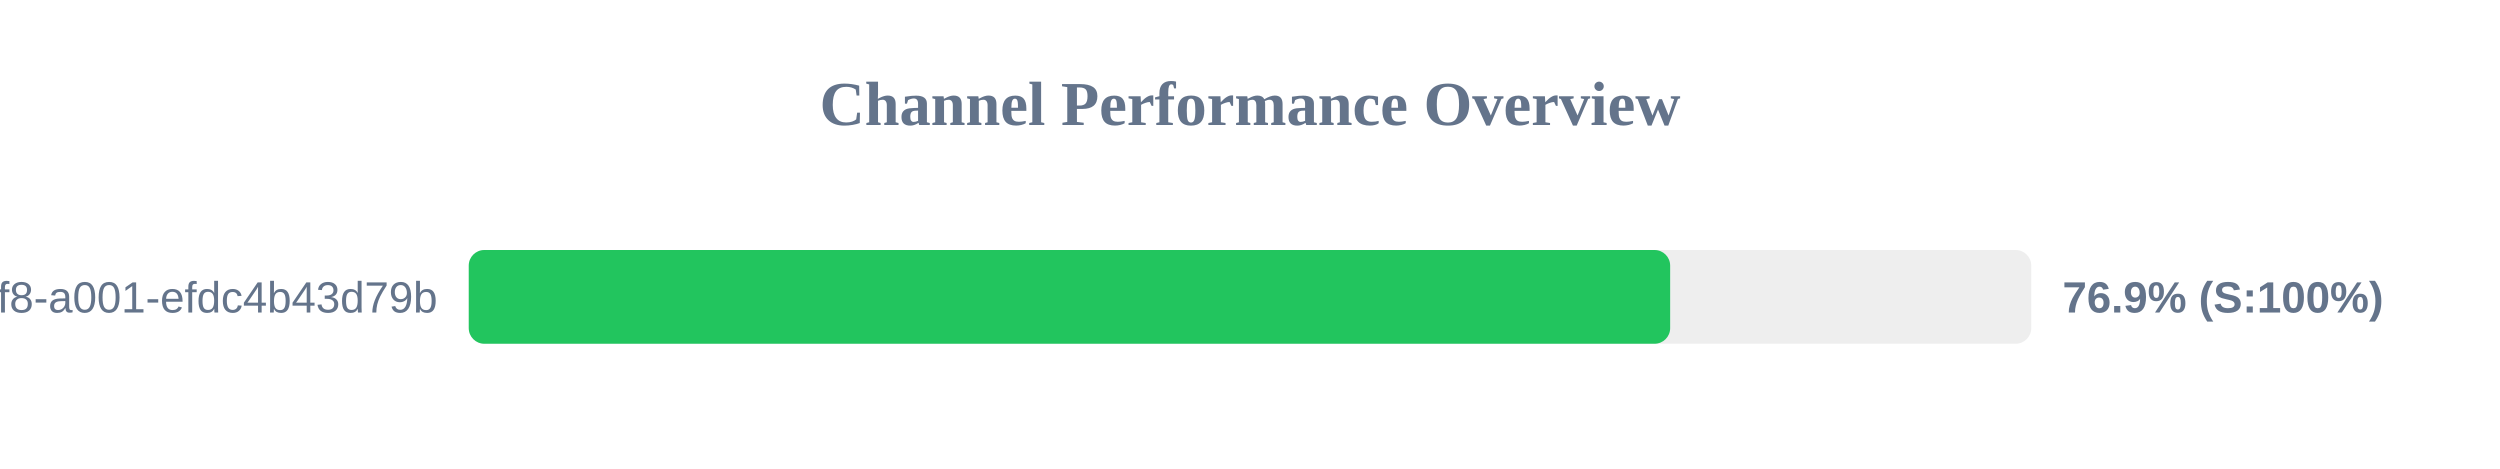
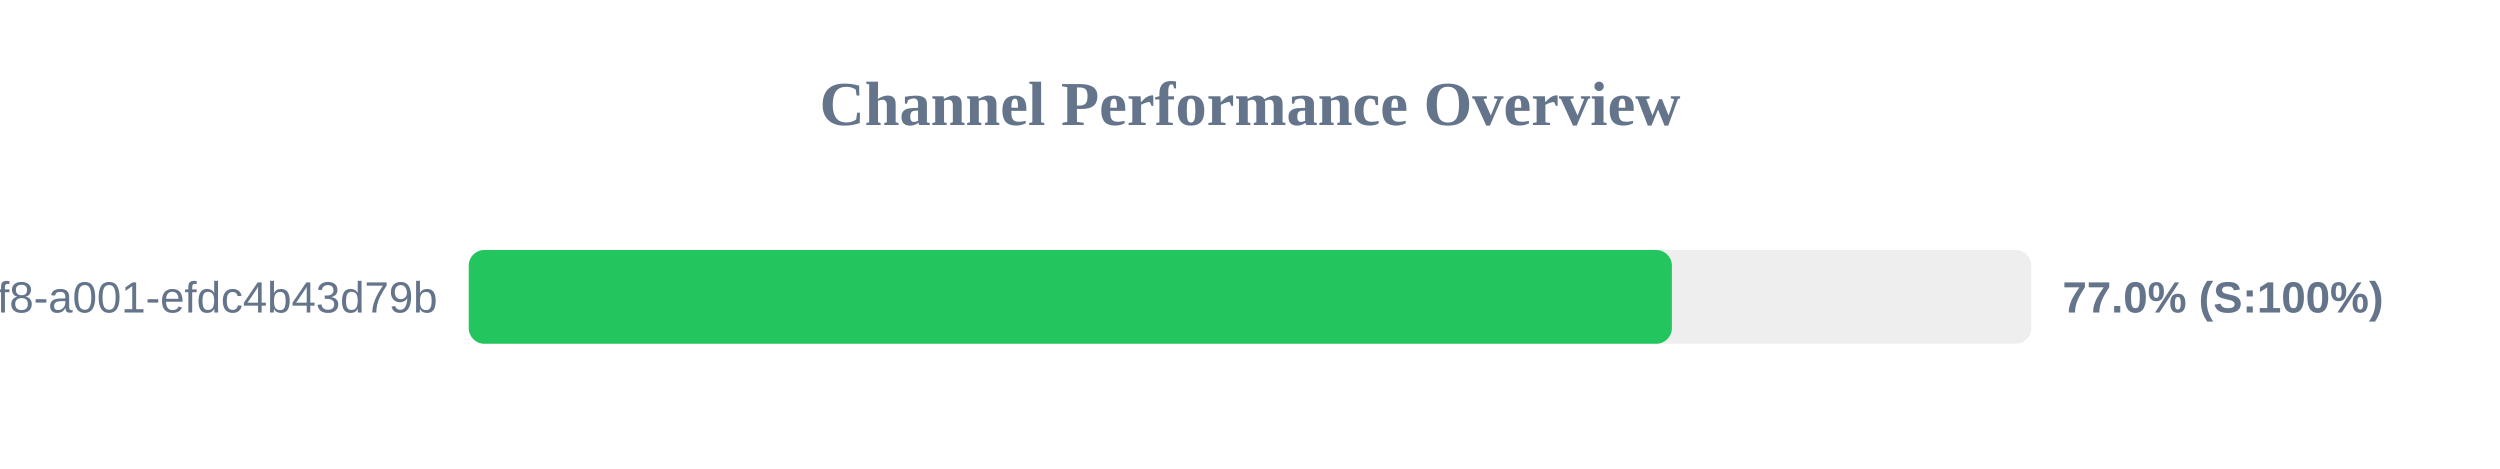
<svg xmlns="http://www.w3.org/2000/svg" width="800" height="150" version="1.1">
  <style>
        .row { font: 14px Arial; fill: #64748b; }
        .score { font: bold 14px Arial; fill: #64748b; }
    </style>
  <text x="400" y="40" text-anchor="middle" font-size="20px" font-weight="bold" fill="#64748b">Channel Performance Overview</text>
  <rect x="150" y="80" width="500" height="30" fill="#eee" rx="5" />
-   <rect x="150" y="80" width="384.45" height="30" fill="#22c55e" rx="5" />
+   <rect x="150" y="80" width="385.0" height="30" fill="#22c55e" rx="5" />
  <text x="140" y="100" text-anchor="end" class="row">?uuid=1fdb6b30-5371-4ff8-a001-efdc4b43d79b</text>
-   <text x="660" y="100" text-anchor="start" class="score">76.9% (S:100%)</text>
+   <text x="660" y="100" text-anchor="start" class="score">77.0% (S:100%)</text>
</svg>
